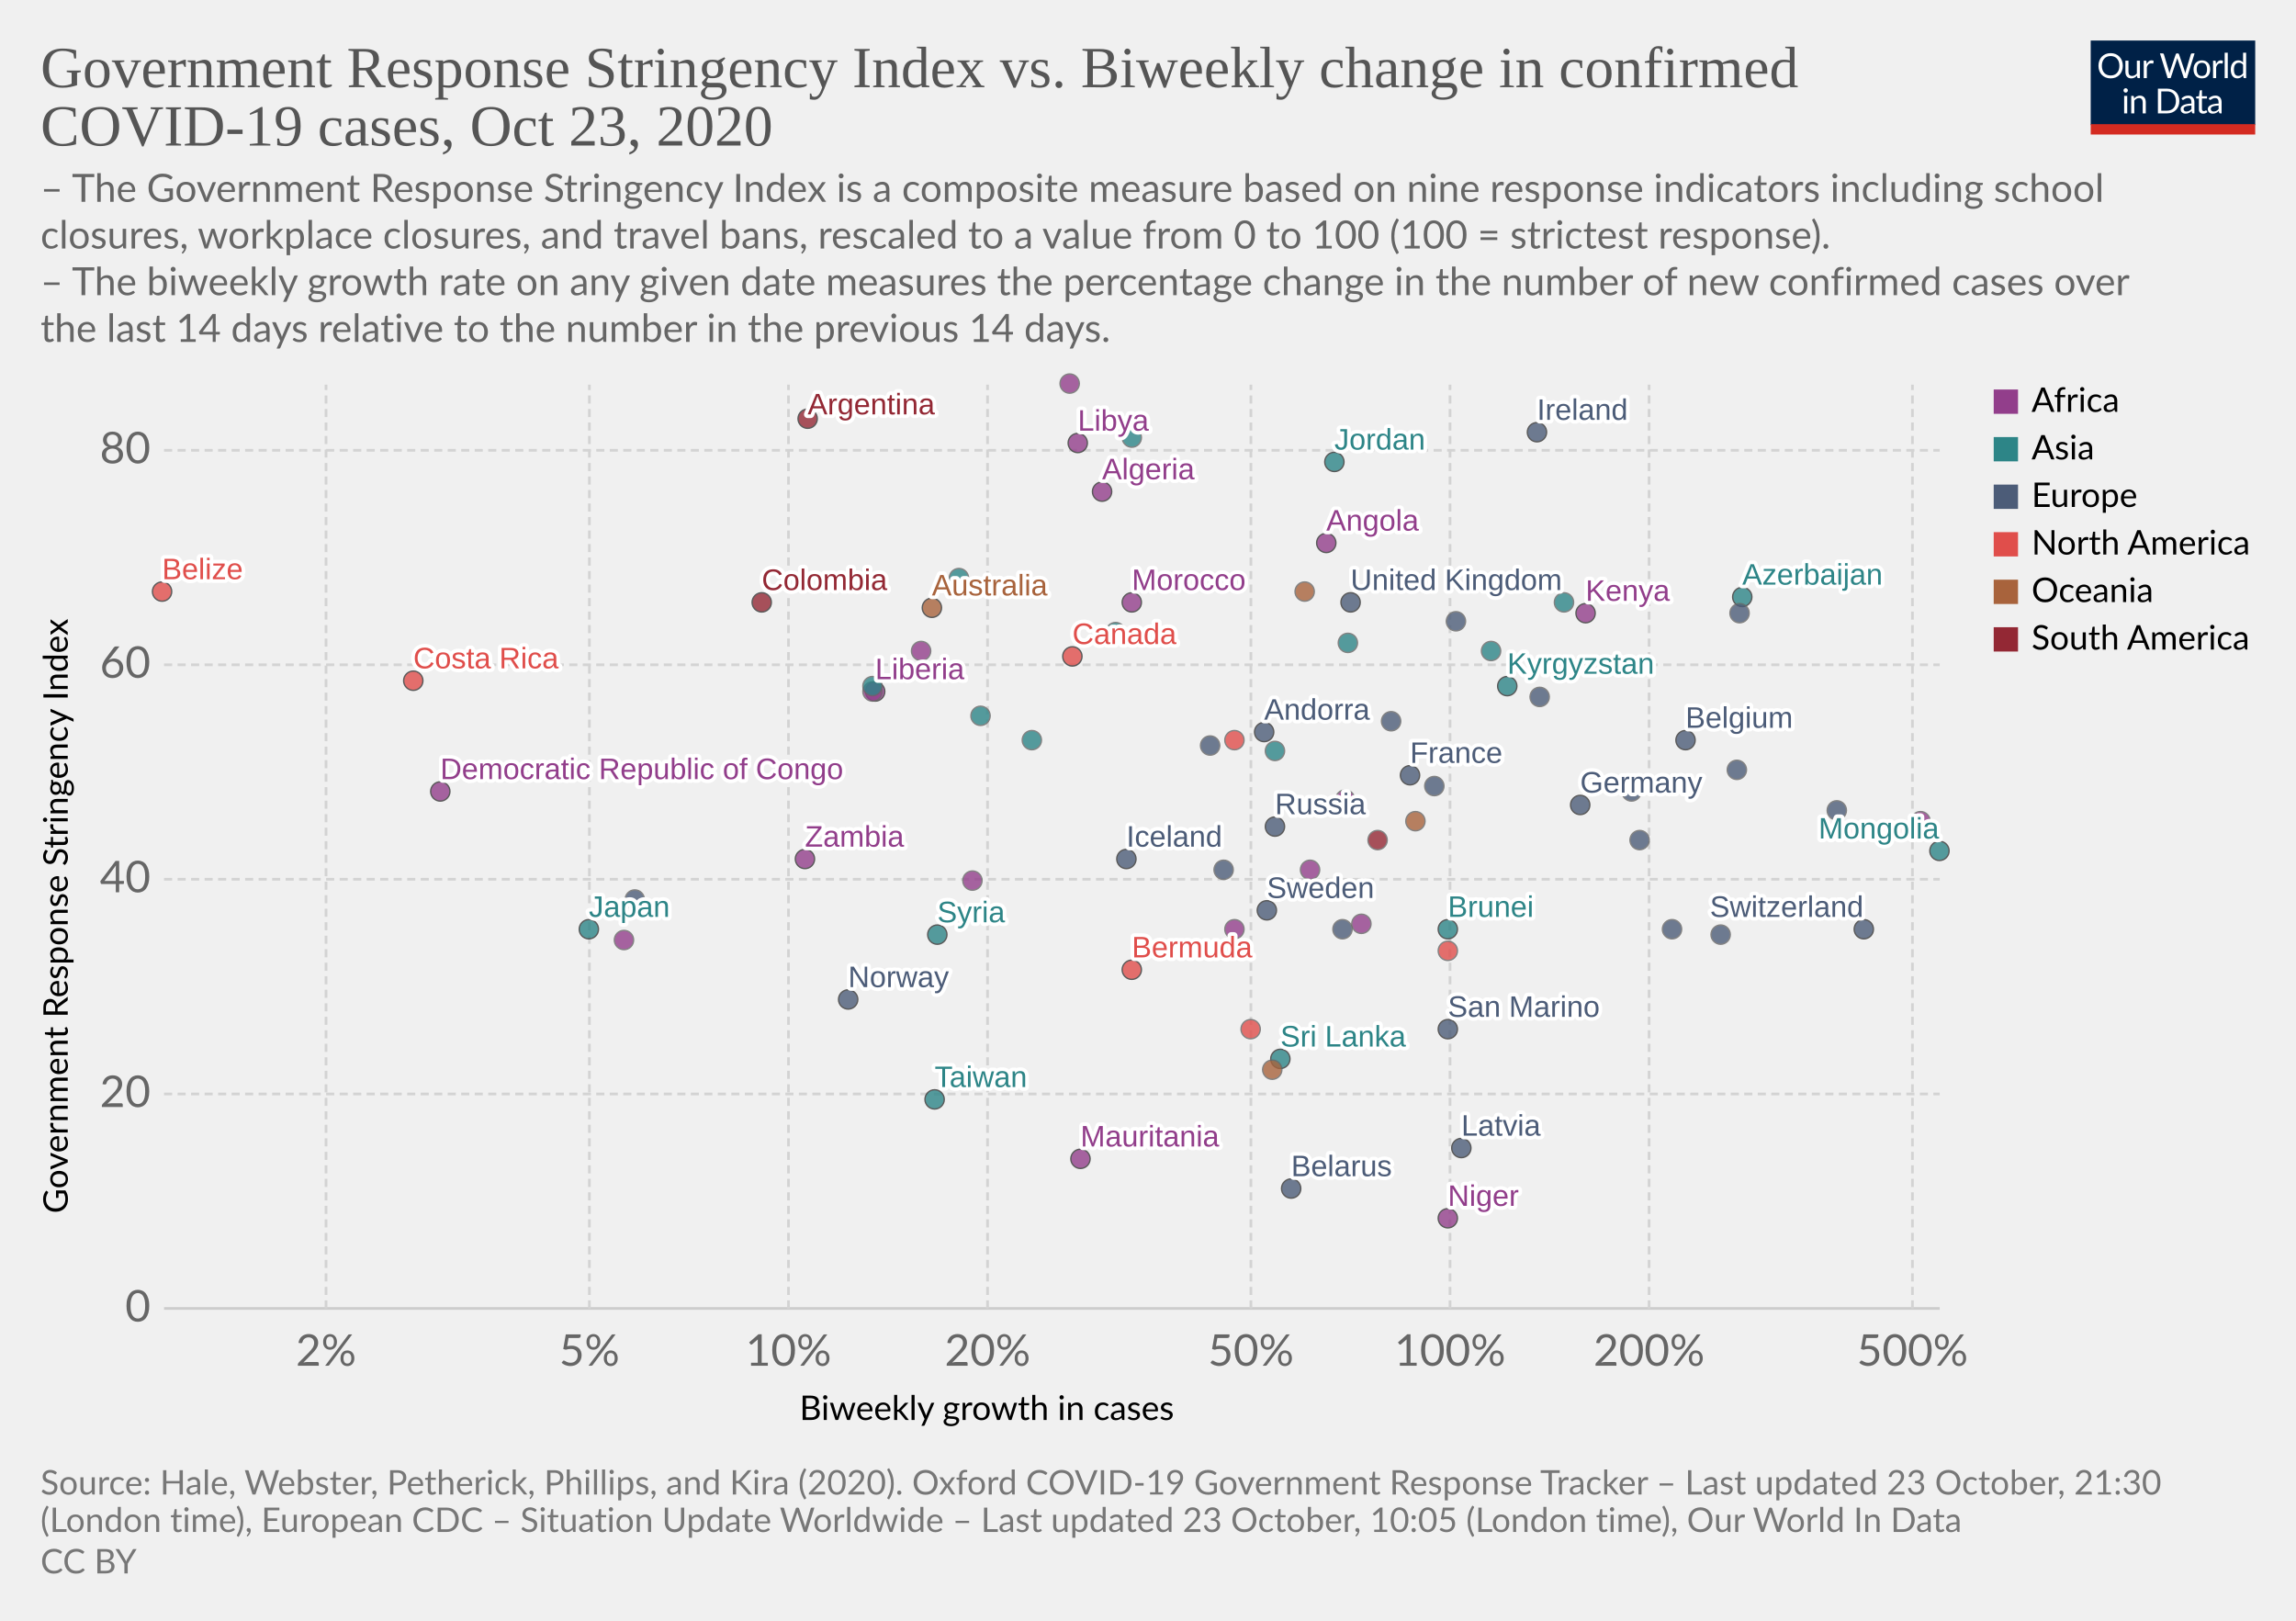
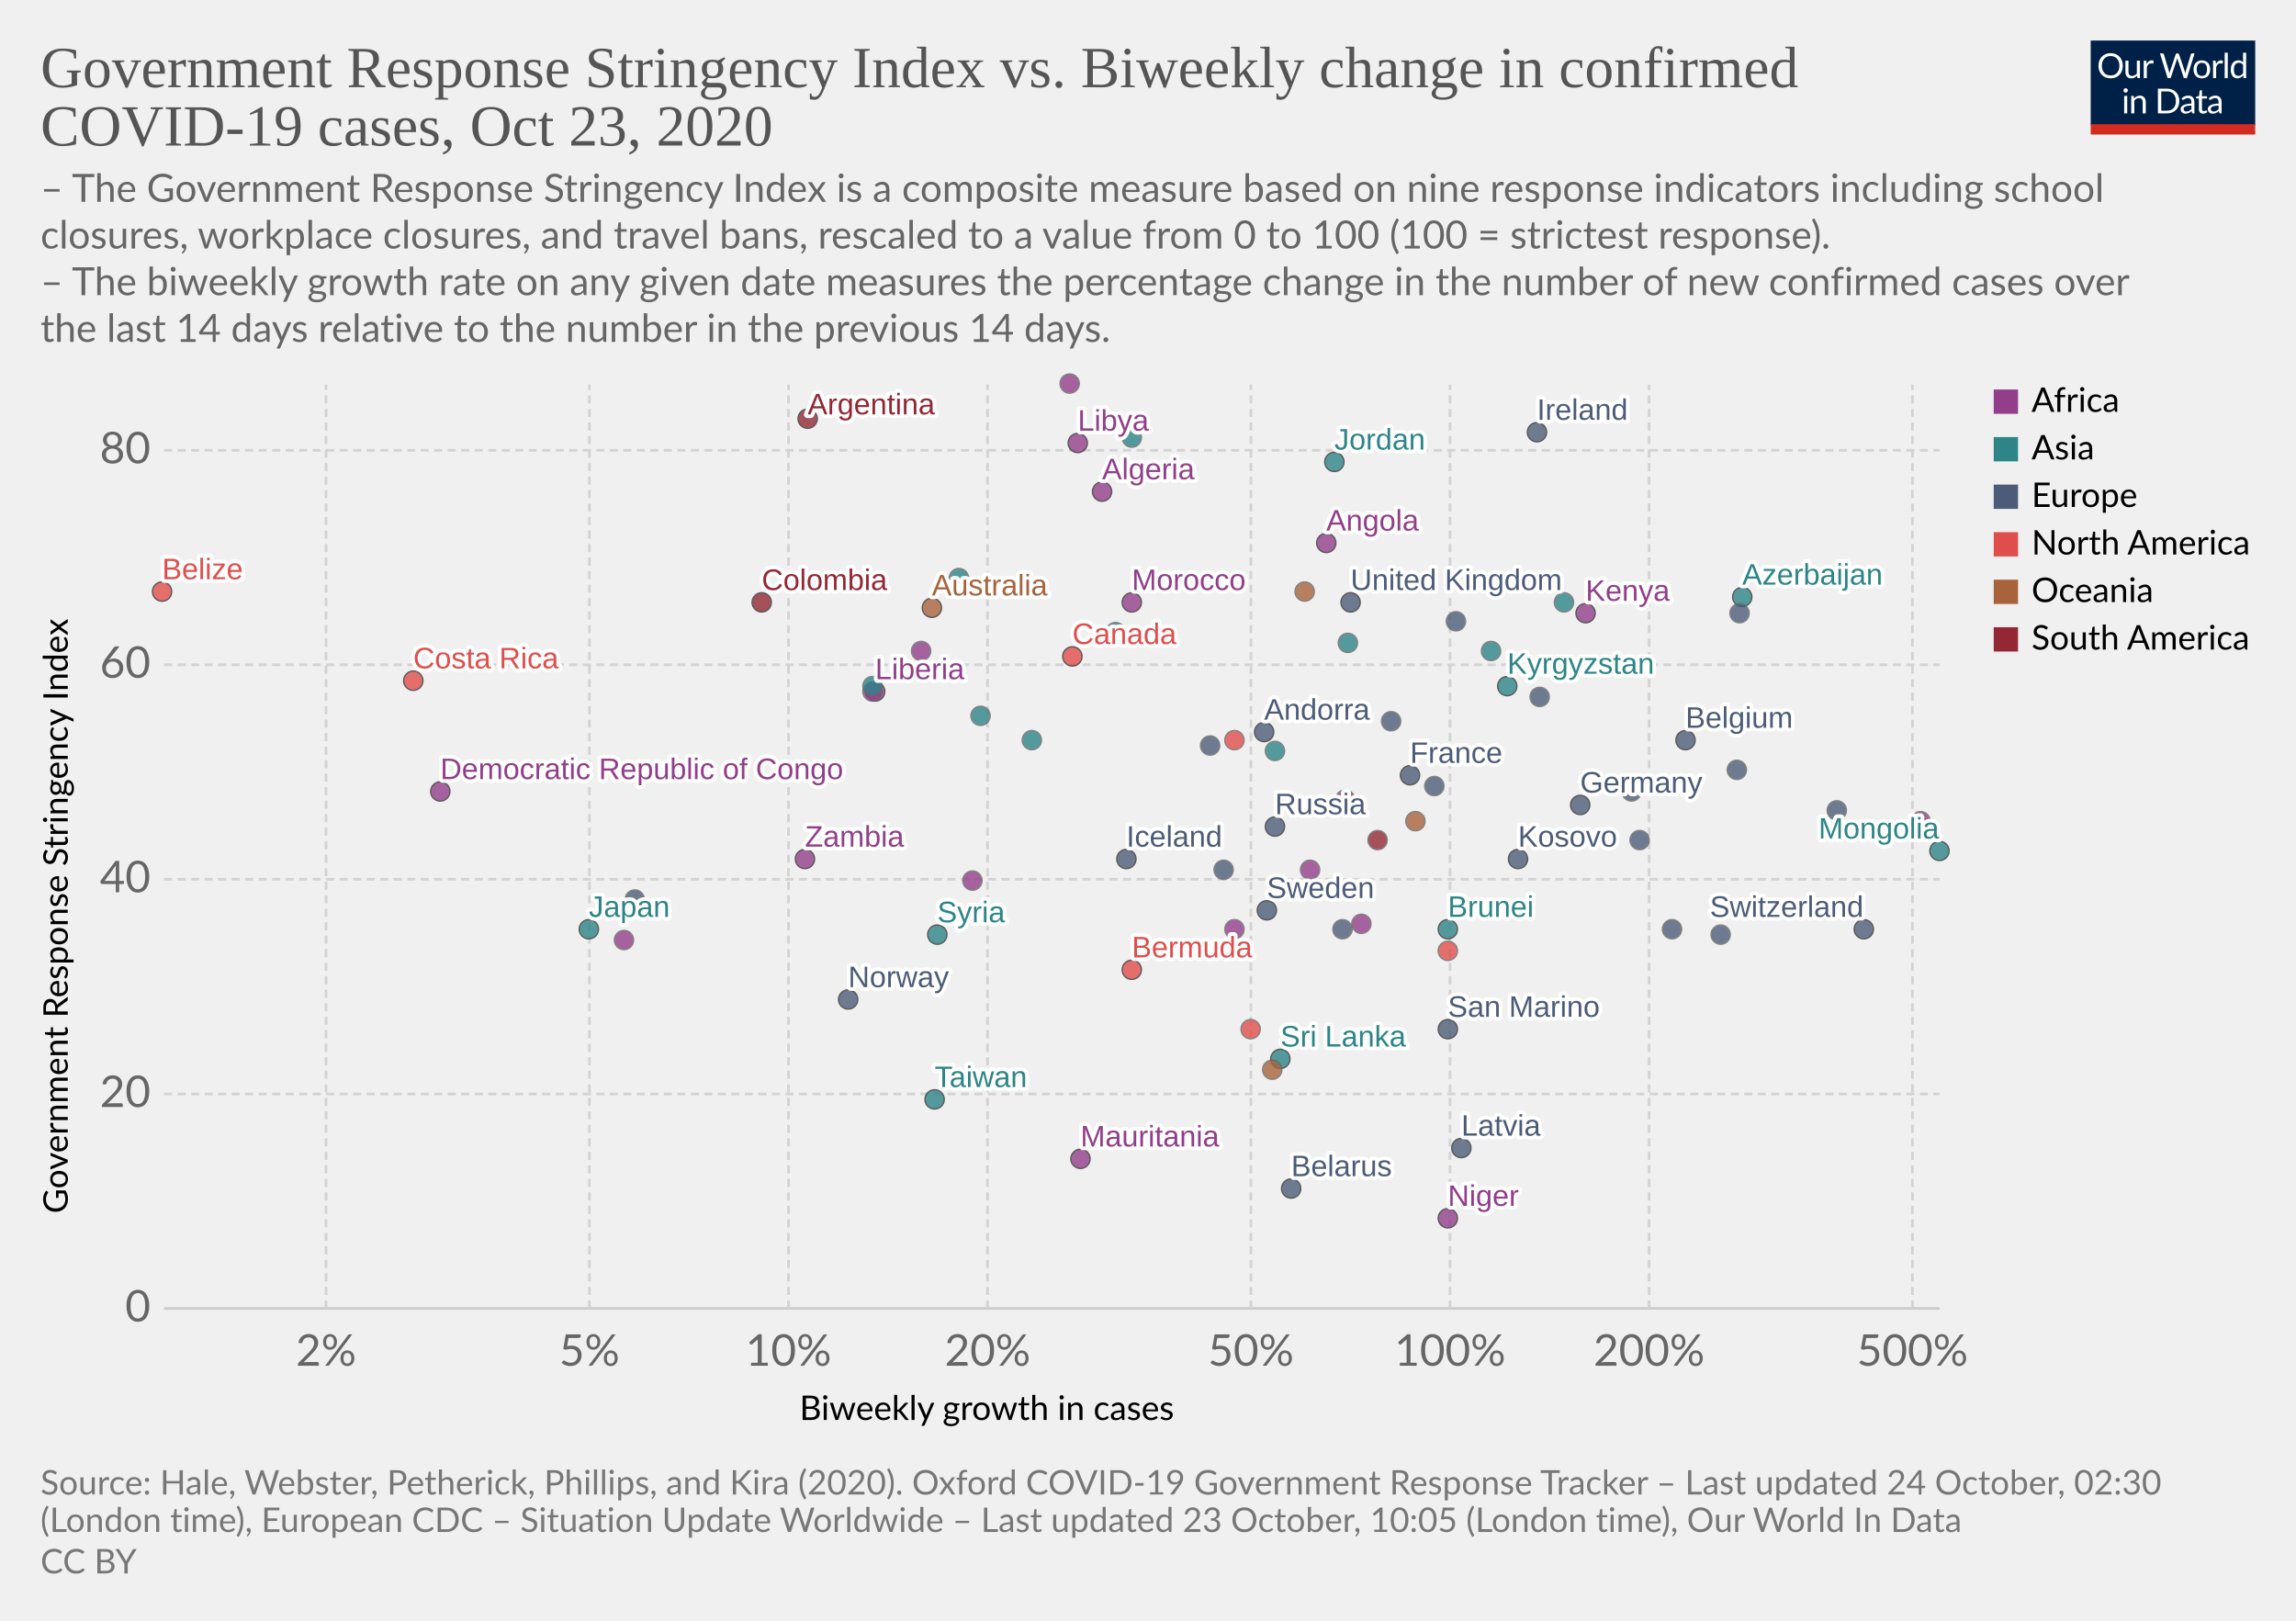
<svg xmlns="http://www.w3.org/2000/svg" version="1.1" style="background-color:#fff;-webkit-font-smoothing:antialiased" width="850" height="600" viewBox="0 0 850 600" font-family="Lato,'Helvetica Neue',Helvetica,Arial,sans-serif" font-size="18" text-rendering="optimizeLegibility">
  <g class="HeaderView">
    <g transform="matrix(.29 0 0 .29 774 15)">
      <svg width="210" height="120" viewBox="0 0 210 120" fill="none">
        <g clip-path="url(#clip0)">
          <path d="M0 0h210v107.89H0V0z" fill="#002147" />
          <path d="M40.98 32.25c0 2.36-.38 4.53-1.12 6.51a14.26 14.26 0 01-8.1 8.4c-1.9.78-4.02 1.17-6.34 1.17a16.6 16.6 0 01-6.33-1.17 14.31 14.31 0 01-8.08-8.4 18.29 18.29 0 01-1.12-6.51c0-2.36.38-4.53 1.12-6.5a14.32 14.32 0 018.07-8.44c1.92-.8 4.03-1.19 6.34-1.19 2.32 0 4.43.4 6.34 1.19 1.92.8 3.56 1.9 4.93 3.34a14.87 14.87 0 013.17 5.1 18.1 18.1 0 011.12 6.5zm-4.38 0c0-1.94-.26-3.68-.8-5.22a10.91 10.91 0 00-2.24-3.89 9.68 9.68 0 00-3.52-2.46 11.95 11.95 0 00-4.62-.86c-1.68 0-3.21.28-4.6.86a9.88 9.88 0 00-3.54 2.46 10.91 10.91 0 00-2.24 3.9c-.53 1.53-.8 3.27-.8 5.2 0 1.94.27 3.68.8 5.22a11.17 11.17 0 002.24 3.9 10.01 10.01 0 003.55 2.44c1.38.56 2.9.83 4.6.83 1.7 0 3.24-.27 4.61-.83a9.8 9.8 0 003.52-2.44 11.17 11.17 0 002.25-3.9c.53-1.54.8-3.28.8-5.21zm26.22-6.54V48H60.5c-.56 0-.9-.27-1.05-.81l-.31-2.4a12.45 12.45 0 01-3.26 2.6c-1.2.64-2.58.96-4.13.96-1.22 0-2.3-.2-3.24-.6a6.52 6.52 0 01-2.33-1.7 7.37 7.37 0 01-1.43-2.67c-.3-1.04-.46-2.2-.46-3.45V25.7h3.91v14.22c0 1.68.38 2.99 1.15 3.91.77.93 1.96 1.39 3.54 1.39 1.16 0 2.24-.27 3.23-.82a10.42 10.42 0 002.8-2.28V25.7h3.91zm8.61 4.47a9.94 9.94 0 012.6-3.56 5.64 5.64 0 013.76-1.3c.47 0 .92.05 1.34.15.44.1.83.27 1.17.49l-.3 2.92c-.09.37-.3.55-.66.55-.2 0-.5-.04-.9-.13a6.21 6.21 0 00-3.24.18c-.54.2-1.03.5-1.47.92-.42.4-.81.9-1.17 1.5-.33.58-.64 1.26-.92 2.02V48H67.7V25.71h2.25c.42 0 .72.08.88.25.16.16.27.44.33.83l.26 3.39zm61.16-13.7L122.75 48h-3.82l-7.99-24.05a21.95 21.95 0 01-.42-1.58 38.36 38.36 0 01-.44 1.58L102.05 48h-3.83L88.4 16.47h3.54c.38 0 .7.1.95.29.26.2.43.43.5.73l6.52 21.9c.1.4.2.83.28 1.28.1.46.2.94.29 1.46l.3-1.46c.12-.47.25-.9.38-1.27l7.41-21.91c.1-.25.26-.48.51-.69.27-.22.58-.33.95-.33h1.23c.38 0 .69.1.92.29.24.2.41.43.53.73l7.4 21.9a28.4 28.4 0 01.68 2.62 29.52 29.52 0 01.52-2.61l6.54-21.91c.07-.27.23-.5.48-.7.27-.21.58-.32.95-.32h3.32zm9.35 8.88c1.63 0 3.1.27 4.4.82a9.43 9.43 0 015.46 5.94c.5 1.4.74 2.98.74 4.73 0 1.76-.25 3.34-.74 4.75a9.43 9.43 0 01-5.46 5.92c-1.3.52-2.77.79-4.4.79-1.64 0-3.12-.27-4.44-.8a9.42 9.42 0 01-3.35-2.3c-.92-1-1.63-2.2-2.13-3.61-.49-1.41-.73-3-.73-4.75s.24-3.33.73-4.73c.5-1.43 1.2-2.64 2.13-3.63a9.4 9.4 0 013.35-2.31c1.32-.55 2.8-.82 4.44-.82zm0 19.89c2.2 0 3.84-.73 4.93-2.2 1.08-1.48 1.63-3.54 1.63-6.18 0-2.66-.55-4.72-1.63-6.2-1.09-1.49-2.73-2.23-4.93-2.23-1.12 0-2.09.2-2.93.57a5.7 5.7 0 00-2.06 1.65 7.5 7.5 0 00-1.24 2.67c-.26 1.04-.4 2.22-.4 3.54 0 2.64.55 4.7 1.64 6.18 1.1 1.47 2.76 2.2 4.99 2.2zm17.97-15.07a9.94 9.94 0 012.6-3.56 5.64 5.64 0 013.76-1.3c.47 0 .91.05 1.34.15.44.1.83.27 1.16.49l-.28 2.92c-.09.37-.31.55-.66.55-.2 0-.5-.04-.9-.13a6.2 6.2 0 00-3.24.18c-.54.2-1.03.5-1.47.92-.43.4-.82.9-1.17 1.5a13.1 13.1 0 00-.92 2.02V48h-3.94V25.71h2.24c.43 0 .72.08.88.25.17.16.28.44.33.83l.27 3.39zm15.04-14.59V48h-3.92V15.6h3.92zm19.55 15.43a6.22 6.22 0 00-2.38-2.05 6.7 6.7 0 00-2.86-.6c-2.07 0-3.66.75-4.77 2.23-1.12 1.48-1.68 3.6-1.68 6.33 0 1.46.13 2.7.38 3.74a7.29 7.29 0 001.1 2.56 4.35 4.35 0 001.78 1.45c.7.3 1.5.46 2.4.46 1.29 0 2.41-.3 3.36-.88a9.6 9.6 0 002.67-2.49V31.02zm3.91-15.43V48h-2.33c-.56 0-.9-.27-1.06-.81l-.35-2.71a12.13 12.13 0 01-3.25 2.77 8.28 8.28 0 01-4.23 1.06 7.31 7.31 0 01-6.14-2.9c-.73-.96-1.3-2.15-1.69-3.57a18.35 18.35 0 01.07-9.48 11.29 11.29 0 011.89-3.7 8.7 8.7 0 017.06-3.34 7.96 7.96 0 016.12 2.62V15.59h3.91zM46.61 70.71V93H42.7V70.71h3.91zm.84-7c0 .39-.08.75-.24 1.09a2.81 2.81 0 01-1.52 1.47 2.67 2.67 0 01-2.16 0 2.9 2.9 0 01-1.45-1.47 2.67 2.67 0 010-2.16c.15-.35.35-.65.6-.9.25-.27.53-.47.85-.62a2.67 2.67 0 012.16 0c.35.15.65.35.9.62.27.25.47.55.62.9.16.34.24.7.24 1.08zm7.97 10.24c.49-.54 1-1.04 1.54-1.48a9.85 9.85 0 013.66-1.84 8.96 8.96 0 015.43.35c.94.4 1.72.97 2.33 1.71a7.36 7.36 0 011.43 2.67c.32 1.04.49 2.19.49 3.45V93h-3.94V78.81c0-1.69-.4-3-1.17-3.92-.76-.93-1.93-1.4-3.5-1.4a6.6 6.6 0 00-3.25.83c-1 .56-1.92 1.31-2.77 2.27V93h-3.94V70.71h2.35c.56 0 .9.28 1.04.82l.3 2.42zm57.7 3.3c0 2.36-.37 4.5-1.11 6.44a14.3 14.3 0 01-3.17 4.98 14.1 14.1 0 01-4.93 3.2c-1.9.76-4.02 1.13-6.33 1.13H85.8V61.47h11.77c2.31 0 4.42.39 6.33 1.15a13.8 13.8 0 018.1 8.18 17.75 17.75 0 011.12 6.45zm-4.37 0c0-1.94-.26-3.67-.8-5.2a10.94 10.94 0 00-2.23-3.87 9.57 9.57 0 00-3.53-2.42 12.23 12.23 0 00-4.61-.83h-7.5v24.62h7.5c1.7 0 3.24-.28 4.61-.84a9.7 9.7 0 003.53-2.4 10.94 10.94 0 002.24-3.87c.53-1.53.8-3.26.8-5.2zm19.8 5.72c-1.8.06-3.34.2-4.62.44-1.26.22-2.3.51-3.1.88-.8.36-1.37.8-1.74 1.3-.35.5-.53 1.05-.53 1.67 0 .58.1 1.1.3 1.52a3 3 0 00.76 1.05c.34.27.73.46 1.17.6.45.11.94.17 1.45.17a7.28 7.28 0 003.5-.81 11.95 11.95 0 002.82-2.2v-4.62zm-12.65-9.11a12.73 12.73 0 013.98-2.66c1.43-.59 3-.88 4.73-.88 1.25 0 2.36.2 3.33.61a6.81 6.81 0 013.94 4.38c.33 1.04.5 2.19.5 3.43V93h-1.74a1.8 1.8 0 01-.88-.18c-.2-.13-.36-.38-.48-.74l-.44-2.12c-.59.55-1.16 1.03-1.72 1.46a9.48 9.48 0 01-3.74 1.7c-.69.15-1.46.23-2.3.23-.87 0-1.69-.12-2.45-.35a5.34 5.34 0 01-3.34-2.93 6.64 6.64 0 01-.49-2.64c0-.88.25-1.72.73-2.53a6.33 6.33 0 012.35-2.17c1.09-.63 2.5-1.15 4.25-1.54 1.75-.41 3.89-.65 6.42-.7v-1.75c0-1.73-.37-3.03-1.12-3.91-.75-.9-1.84-1.34-3.28-1.34-.97 0-1.78.12-2.44.37-.64.23-1.2.5-1.7.81l-1.23.82c-.33.23-.67.35-1 .35-.27 0-.5-.07-.69-.2a2.1 2.1 0 01-.48-.53l-.7-1.25zm27.67 19.5c-1.76 0-3.12-.5-4.07-1.48-.94-.98-1.41-2.4-1.41-4.25V74h-2.68a.9.9 0 01-.6-.2c-.16-.14-.24-.36-.24-.66v-1.56l3.65-.46.9-6.89a.9.9 0 01.29-.52.88.88 0 01.62-.22H142v7.67h6.44V74H142v13.38c0 .94.22 1.63.68 2.09.45.45 1.04.68 1.76.68a3.21 3.21 0 001.85-.53l.55-.35c.16-.12.3-.18.41-.18.2 0 .4.13.55.38l1.15 1.87a7.45 7.45 0 01-2.44 1.5c-.96.35-1.94.52-2.95.52zm19.68-10.4c-1.8.07-3.34.21-4.62.45-1.26.22-2.3.51-3.1.88-.8.36-1.37.8-1.74 1.3-.35.5-.53 1.05-.53 1.67 0 .58.1 1.1.3 1.52.18.42.44.77.76 1.05.34.27.73.46 1.17.6.45.11.94.17 1.45.17a7.3 7.3 0 003.5-.81 12.04 12.04 0 002.82-2.2v-4.62zm-12.65-9.1a12.72 12.72 0 013.99-2.66c1.42-.59 3-.88 4.72-.88 1.25 0 2.36.2 3.33.61a6.81 6.81 0 013.94 4.38c.33 1.04.5 2.19.5 3.43V93h-1.74a1.8 1.8 0 01-.88-.18c-.2-.13-.36-.38-.48-.74l-.44-2.12c-.59.55-1.16 1.03-1.72 1.46a9.48 9.48 0 01-3.74 1.7c-.69.15-1.46.23-2.3.23-.87 0-1.69-.12-2.45-.35a5.33 5.33 0 01-3.34-2.93 6.62 6.62 0 01-.49-2.64c0-.88.25-1.72.73-2.53a6.33 6.33 0 012.35-2.17c1.09-.63 2.5-1.15 4.25-1.54a31.2 31.2 0 016.42-.7v-1.75c0-1.73-.37-3.03-1.12-3.91-.75-.9-1.84-1.34-3.28-1.34-.97 0-1.78.12-2.44.37-.64.23-1.2.5-1.7.81-.46.3-.87.57-1.22.82-.34.23-.68.35-1.02.35-.26 0-.49-.07-.68-.2a1.88 1.88 0 01-.48-.53l-.7-1.25z" fill="#fff" />
          <path fill="#D42B21" d="M0 106.79h210V120H0z" />
        </g>
        <defs>
          <clipPath id="clip0">
            <path fill="#fff" d="M0 0h210v120H0z" />
          </clipPath>
        </defs>
      </svg>
    </g>
    <a href="https://ourworldindata.org/grapher/government-response-stringency-index-vs-biweekly-change-in-confirmed-covid-19-cases?time=latest" target="_blank" rel="noopener" font-family="&quot;Playfair Display&quot;,Georgia,&quot;Times New Roman&quot;,serif">
      <text font-size="21.6" x="15" y="32.3" fill="#555">
        <tspan x="15" y="32.28">Government Response Stringency Index vs. Biweekly change in confirmed</tspan>
        <tspan x="15" y="53.88">COVID-19 cases, Oct 23, 2020</tspan>
      </text>
    </a>
    <text font-size="14.4" x="15" y="74.7" fill="#666">
      <tspan x="15" y="74.72">– The Government Response Stringency Index is a composite measure based on nine response indicators including school</tspan>
      <tspan x="15" y="92">closures, workplace closures, and travel bans, rescaled to a value from 0 to 100 (100 = strictest response).</tspan>
      <tspan x="15" y="109.28"> – The biweekly growth rate on any given date measures the percentage change in the number of new confirmed cases over</tspan>
      <tspan x="15" y="126.56">the last 14 days relative to the number in the previous 14 days.</tspan>
    </text>
  </g>
  <g class="ScatterPlot">
    <g class="DualAxisView">
      <g class="HorizontalAxis">
        <text font-size="12.6" x="296" y="525.7">
          <tspan x="295.99" y="525.68">Biweekly growth in cases</tspan>
        </text>
        <text x="120.7" y="505.6" fill="#666" text-anchor="middle" font-size="16.2">2%</text>
        <text x="218.2" y="505.6" fill="#666" text-anchor="middle" font-size="16.2">5%</text>
        <text x="291.9" y="505.6" fill="#666" text-anchor="middle" font-size="16.2">10%</text>
        <text x="365.6" y="505.6" fill="#666" text-anchor="middle" font-size="16.2">20%</text>
        <text x="463.1" y="505.6" fill="#666" text-anchor="middle" font-size="16.2">50%</text>
        <text x="536.8" y="505.6" fill="#666" text-anchor="middle" font-size="16.2">100%</text>
        <text x="610.5" y="505.6" fill="#666" text-anchor="middle" font-size="16.2">200%</text>
        <text x="708" y="505.6" fill="#666" text-anchor="middle" font-size="16.2">500%</text>
      </g>
      <g class="VerticalAxis">
        <text font-size="12.6" x="-449.2" y="25.1" transform="rotate(-90)">
          <tspan x="-449.2" y="25.08">Government Response Stringency Index</tspan>
        </text>
        <text x="55.74" y="484.4" fill="#666" dominant-baseline="middle" text-anchor="end" font-size="16.2">0</text>
        <text x="55.74" y="405" fill="#666" dominant-baseline="middle" text-anchor="end" font-size="16.2">20</text>
        <text x="55.74" y="325.5" fill="#666" dominant-baseline="middle" text-anchor="end" font-size="16.2">40</text>
        <text x="55.74" y="246.1" fill="#666" dominant-baseline="middle" text-anchor="end" font-size="16.2">60</text>
        <text x="55.74" y="166.7" fill="#666" dominant-baseline="middle" text-anchor="end" font-size="16.2">80</text>
      </g>
      <g class="AxisGridLines horizontalLines">
        <path stroke="#ccc" d="M60.74 484.4h657.35" />
        <path stroke="#d3d3d3" stroke-dasharray="3,2" d="M60.74 405h657.35M60.74 325.5h657.35M60.74 246.1h657.35M60.74 166.7h657.35" />
      </g>
      <g class="AxisGridLines verticalLines" stroke="#d3d3d3" stroke-dasharray="3,2">
        <path d="M120.7 484.4v-342M218.2 484.4v-342M291.9 484.4v-342M365.6 484.4v-342M463.1 484.4v-342M536.8 484.4v-342M610.5 484.4v-342M708 484.4v-342" />
      </g>
    </g>
    <g class="PointsWithLabels clickable" clip-path="url(#a)" font-family="Arial, sans-serif">
      <path fill="rgba(255,255,255,0)" d="M60.74 142.4h657.35v342H60.74z" />
      <defs>
        <clipPath id="a">
          <path d="M50.74 132.4h677.35v362H50.74z" />
        </clipPath>
      </defs>
      <g class="key-United-Kingdom_0">
        <circle cx="500" cy="223" r="3.57" fill="#4C5C78" opacity=".8" stroke="#333" stroke-width=".5" />
      </g>
      <g class="key-Ireland_0">
        <circle cx="569" cy="160" r="3.57" fill="#4C5C78" opacity=".8" stroke="#333" stroke-width=".5" />
      </g>
      <g class="key-France_0">
        <circle cx="522" cy="287" r="3.57" fill="#4C5C78" opacity=".8" stroke="#333" stroke-width=".5" />
      </g>
      <g class="key-Belgium_0">
        <circle cx="624" cy="274" r="3.57" fill="#4C5C78" opacity=".8" stroke="#333" stroke-width=".5" />
      </g>
      <g class="key-Netherlands_0">
        <circle cx="539" cy="230" r="3.57" fill="#4C5C78" opacity=".8" stroke="#666" stroke-width=".5" />
      </g>
      <g class="key-Germany_0">
        <circle cx="585" cy="298" r="3.57" fill="#4C5C78" opacity=".8" stroke="#333" stroke-width=".5" />
      </g>
      <g class="key-Switzerland_0">
        <circle cx="690" cy="344" r="3.57" fill="#4C5C78" opacity=".8" stroke="#333" stroke-width=".5" />
      </g>
      <g class="key-Italy_0">
        <circle cx="643" cy="285" r="3.57" fill="#4C5C78" opacity=".8" stroke="#666" stroke-width=".5" />
      </g>
      <g class="key-Sweden_0">
        <circle cx="469" cy="337" r="3.57" fill="#4C5C78" opacity=".8" stroke="#333" stroke-width=".5" />
      </g>
      <g class="key-Poland_0">
        <circle cx="637" cy="346" r="3.57" fill="#4C5C78" opacity=".8" stroke="#666" stroke-width=".5" />
      </g>
      <g class="key-Russia_0">
        <circle cx="472" cy="306" r="3.57" fill="#4C5C78" opacity=".8" stroke="#333" stroke-width=".5" />
      </g>
      <g class="key-Japan_0">
        <circle cx="218" cy="344" r="3.57" fill="#2D8587" opacity=".8" stroke="#333" stroke-width=".5" />
      </g>
      <g class="key-Albania_0">
        <circle cx="497" cy="344" r="3.57" fill="#4C5C78" opacity=".8" stroke="#666" stroke-width=".5" />
      </g>
      <g class="key-Algeria_0">
        <circle cx="408" cy="182" r="3.57" fill="#923E8B" opacity=".8" stroke="#333" stroke-width=".5" />
      </g>
      <g class="key-Andorra_0">
        <circle cx="468" cy="271" r="3.57" fill="#4C5C78" opacity=".8" stroke="#333" stroke-width=".5" />
      </g>
      <g class="key-Angola_0">
        <circle cx="491" cy="201" r="3.57" fill="#923E8B" opacity=".8" stroke="#333" stroke-width=".5" />
      </g>
      <g class="key-Argentina_0">
        <circle cx="299" cy="155" r="3.57" fill="#932834" opacity=".8" stroke="#333" stroke-width=".5" />
      </g>
      <g class="key-Australia_0">
        <circle cx="345" cy="225" r="3.57" fill="#A8633C" opacity=".8" stroke="#333" stroke-width=".5" />
      </g>
      <g class="key-Azerbaijan_0">
        <circle cx="645" cy="221" r="3.57" fill="#2D8587" opacity=".8" stroke="#333" stroke-width=".5" />
      </g>
      <g class="key-Lithuania_0">
        <circle cx="531" cy="291" r="3.57" fill="#4C5C78" opacity=".8" stroke="#666" stroke-width=".5" />
      </g>
      <g class="key-Libya_0">
        <circle cx="399" cy="164" r="3.57" fill="#923E8B" opacity=".8" stroke="#333" stroke-width=".5" />
      </g>
      <g class="key-Liberia_0">
        <circle cx="324" cy="256" r="3.57" fill="#923E8B" opacity=".8" stroke="#333" stroke-width=".5" />
      </g>
      <g class="key-Latvia_0">
        <circle cx="541" cy="425" r="3.57" fill="#4C5C78" opacity=".8" stroke="#333" stroke-width=".5" />
      </g>
      <g class="key-Kyrgyzstan_0">
        <circle cx="558" cy="254" r="3.57" fill="#2D8587" opacity=".8" stroke="#333" stroke-width=".5" />
      </g>
      <g class="key-South-Korea_0">
        <circle cx="363" cy="265" r="3.57" fill="#2D8587" opacity=".8" stroke="#666" stroke-width=".5" />
      </g>
      <g class="key-Kenya_0">
        <circle cx="587" cy="227" r="3.57" fill="#923E8B" opacity=".8" stroke="#333" stroke-width=".5" />
      </g>
      <g class="key-Jordan_0">
        <circle cx="494" cy="171" r="3.57" fill="#2D8587" opacity=".8" stroke="#333" stroke-width=".5" />
      </g>
      <g class="key-Hungary_0">
        <circle cx="453" cy="322" r="3.57" fill="#4C5C78" opacity=".8" stroke="#666" stroke-width=".5" />
      </g>
      <g class="key-Sri-Lanka_0">
        <circle cx="474" cy="392" r="3.57" fill="#2D8587" opacity=".8" stroke="#333" stroke-width=".5" />
      </g>
      <g class="key-Myanmar_0">
        <circle cx="419" cy="162" r="3.57" fill="#2D8587" opacity=".8" stroke="#666" stroke-width=".5" />
      </g>
      <g class="key-Barbados_0">
        <circle cx="463" cy="381" r="3.57" fill="#E04E4B" opacity=".8" stroke="#666" stroke-width=".5" />
      </g>
      <g class="key-Belarus_0">
        <circle cx="478" cy="440" r="3.57" fill="#4C5C78" opacity=".8" stroke="#333" stroke-width=".5" />
      </g>
      <g class="key-Belize_0">
        <circle cx="60" cy="219" r="3.57" fill="#E04E4B" opacity=".8" stroke="#333" stroke-width=".5" />
      </g>
      <g class="key-Benin_0">
        <circle cx="498" cy="296" r="3.57" fill="#923E8B" opacity=".8" stroke="#666" stroke-width=".5" />
      </g>
      <g class="key-Brunei_0">
        <circle cx="536" cy="344" r="3.57" fill="#2D8587" opacity=".8" stroke="#333" stroke-width=".5" />
      </g>
      <g class="key-Bulgaria_0">
        <circle cx="619" cy="344" r="3.57" fill="#4C5C78" opacity=".8" stroke="#666" stroke-width=".5" />
      </g>
      <g class="key-Canada_0">
        <circle cx="397" cy="243" r="3.57" fill="#E04E4B" opacity=".8" stroke="#333" stroke-width=".5" />
      </g>
      <g class="key-Cape-Verde_0">
        <circle cx="323" cy="256" r="3.57" fill="#923E8B" opacity=".8" stroke="#666" stroke-width=".5" />
      </g>
      <g class="key-Zambia_0">
        <circle cx="298" cy="318" r="3.57" fill="#923E8B" opacity=".8" stroke="#333" stroke-width=".5" />
      </g>
      <g class="key-Uruguay_0">
        <circle cx="510" cy="311" r="3.57" fill="#932834" opacity=".8" stroke="#666" stroke-width=".5" />
      </g>
      <g class="key-Egypt_0">
        <circle cx="341" cy="241" r="3.57" fill="#923E8B" opacity=".8" stroke="#666" stroke-width=".5" />
      </g>
      <g class="key-Romania_0">
        <circle cx="515" cy="267" r="3.57" fill="#4C5C78" opacity=".8" stroke="#666" stroke-width=".5" />
      </g>
      <g class="key-Portugal_0">
        <circle cx="570" cy="258" r="3.57" fill="#4C5C78" opacity=".8" stroke="#666" stroke-width=".5" />
      </g>
      <g class="key-Papua-New-Guinea_0">
        <circle cx="524" cy="304" r="3.57" fill="#A8633C" opacity=".8" stroke="#666" stroke-width=".5" />
      </g>
      <g class="key-Norway_0">
        <circle cx="314" cy="370" r="3.57" fill="#4C5C78" opacity=".8" stroke="#333" stroke-width=".5" />
      </g>
      <g class="key-Niger_0">
        <circle cx="536" cy="451" r="3.57" fill="#923E8B" opacity=".8" stroke="#333" stroke-width=".5" />
      </g>
      <g class="key-New-Zealand_0">
        <circle cx="471" cy="396" r="3.57" fill="#A8633C" opacity=".8" stroke="#666" stroke-width=".5" />
      </g>
      <g class="key-Nepal_0">
        <circle cx="499" cy="238" r="3.57" fill="#2D8587" opacity=".8" stroke="#666" stroke-width=".5" />
      </g>
      <g class="key-Morocco_0">
        <circle cx="419" cy="223" r="3.57" fill="#923E8B" opacity=".8" stroke="#333" stroke-width=".5" />
      </g>
      <g class="key-Mongolia_0">
        <circle cx="718" cy="315" r="3.57" fill="#2D8587" opacity=".8" stroke="#333" stroke-width=".5" />
      </g>
      <g class="key-Mauritania_0">
        <circle cx="400" cy="429" r="3.57" fill="#923E8B" opacity=".8" stroke="#333" stroke-width=".5" />
      </g>
      <g class="key-Mali_0">
        <circle cx="231" cy="348" r="3.57" fill="#923E8B" opacity=".8" stroke="#666" stroke-width=".5" />
      </g>
      <g class="key-Malaysia_0">
        <circle cx="579" cy="223" r="3.57" fill="#2D8587" opacity=".8" stroke="#666" stroke-width=".5" />
      </g>
      <g class="key-Colombia_0">
        <circle cx="282" cy="223" r="3.57" fill="#932834" opacity=".8" stroke="#333" stroke-width=".5" />
      </g>
      <g class="key-China_0">
        <circle cx="323" cy="254" r="3.57" fill="#2D8587" opacity=".8" stroke="#666" stroke-width=".5" />
      </g>
      <g class="key-Bermuda_0">
        <circle cx="419" cy="359" r="3.57" fill="#E04E4B" opacity=".8" stroke="#333" stroke-width=".5" />
      </g>
      <g class="key-Taiwan_0">
        <circle cx="346" cy="407" r="3.57" fill="#2D8587" opacity=".8" stroke="#333" stroke-width=".5" />
      </g>
      <g class="key-Greenland_0">
        <circle cx="536" cy="352" r="3.57" fill="#E04E4B" opacity=".8" stroke="#666" stroke-width=".5" />
      </g>
      <g class="key-Iceland_0">
        <circle cx="417" cy="318" r="3.57" fill="#4C5C78" opacity=".8" stroke="#333" stroke-width=".5" />
      </g>
      <g class="key-Kuwait_0">
        <circle cx="413" cy="234" r="3.57" fill="#2D8587" opacity=".8" stroke="#666" stroke-width=".5" />
      </g>
      <g class="key-Luxembourg_0">
        <circle cx="607" cy="311" r="3.57" fill="#4C5C78" opacity=".8" stroke="#666" stroke-width=".5" />
      </g>
      <g class="key-Turkey_0">
        <circle cx="355" cy="214" r="3.57" fill="#2D8587" opacity=".8" stroke="#666" stroke-width=".5" />
      </g>
      <g class="key-Tunisia_0">
        <circle cx="485" cy="322" r="3.57" fill="#923E8B" opacity=".8" stroke="#666" stroke-width=".5" />
      </g>
      <g class="key-United-Arab-Emirates_0">
        <circle cx="382" cy="274" r="3.57" fill="#2D8587" opacity=".8" stroke="#666" stroke-width=".5" />
      </g>
      <g class="key-Syria_0">
        <circle cx="347" cy="346" r="3.57" fill="#2D8587" opacity=".8" stroke="#333" stroke-width=".5" />
      </g>
      <g class="key-South-Africa_0">
        <circle cx="360" cy="326" r="3.57" fill="#923E8B" opacity=".8" stroke="#666" stroke-width=".5" />
      </g>
      <g class="key-Slovenia_0">
        <circle cx="644" cy="227" r="3.57" fill="#4C5C78" opacity=".8" stroke="#666" stroke-width=".5" />
      </g>
      <g class="key-Vietnam_0">
        <circle cx="472" cy="278" r="3.57" fill="#2D8587" opacity=".8" stroke="#666" stroke-width=".5" />
      </g>
      <g class="key-Guinea_0">
        <circle cx="504" cy="342" r="3.57" fill="#923E8B" opacity=".8" stroke="#666" stroke-width=".5" />
      </g>
      <g class="key-Greece_0">
        <circle cx="448" cy="276" r="3.57" fill="#4C5C78" opacity=".8" stroke="#666" stroke-width=".5" />
      </g>
      <g class="key-Georgia_0">
        <circle cx="552" cy="241" r="3.57" fill="#2D8587" opacity=".8" stroke="#666" stroke-width=".5" />
      </g>
      <g class="key-Djibouti_0">
        <circle cx="711" cy="304" r="3.57" fill="#923E8B" opacity=".8" stroke="#666" stroke-width=".5" />
      </g>
      <g class="key-Eritrea_0">
        <circle cx="396" cy="142" r="3.57" fill="#923E8B" opacity=".8" stroke="#666" stroke-width=".5" />
      </g>
      <g class="key-Denmark_0">
        <circle cx="235" cy="333" r="3.57" fill="#4C5C78" opacity=".8" stroke="#666" stroke-width=".5" />
      </g>
      <g class="key-Czech-Republic_0">
        <circle cx="604" cy="293" r="3.57" fill="#4C5C78" opacity=".8" stroke="#666" stroke-width=".5" />
      </g>
      <g class="key-Cyprus_0">
        <circle cx="680" cy="300" r="3.57" fill="#4C5C78" opacity=".8" stroke="#666" stroke-width=".5" />
      </g>
      <g class="key-Costa-Rica_0">
        <circle cx="153" cy="252" r="3.57" fill="#E04E4B" opacity=".8" stroke="#333" stroke-width=".5" />
      </g>
      <g class="key-Democratic-Republic-of-Congo_0">
        <circle cx="163" cy="293" r="3.57" fill="#923E8B" opacity=".8" stroke="#333" stroke-width=".5" />
      </g>
      <g class="key-San-Marino_0">
        <circle cx="536" cy="381" r="3.57" fill="#4C5C78" opacity=".8" stroke="#333" stroke-width=".5" />
      </g>
      <g class="key-Guam_0">
        <circle cx="483" cy="219" r="3.57" fill="#A8633C" opacity=".8" stroke="#666" stroke-width=".5" />
      </g>
      <g class="key-South-Sudan_0">
        <circle cx="457" cy="344" r="3.57" fill="#923E8B" opacity=".8" stroke="#666" stroke-width=".5" />
      </g>
      <g class="key-El-Salvador_0">
        <circle cx="457" cy="274" r="3.57" fill="#E04E4B" opacity=".8" stroke="#666" stroke-width=".5" />
+       </g>
+       <g class="key-Kosovo_0">
+         <circle cx="562" cy="318" r="3.57" fill="#4C5C78" opacity=".8" stroke="#333" stroke-width=".5" />
      </g>
      <g class="backgroundLabels" fill="#333" font-size="11" font-weight="400">
        <text x="500" y="218.43" fill="#fff" stroke="#fff" stroke-linecap="round" stroke-linejoin="round" stroke-width=".25em">United Kingdom</text>
        <text x="500" y="218.43" fill="#4C5C78">United Kingdom</text>
        <text x="569" y="155.43" fill="#fff" stroke="#fff" stroke-linecap="round" stroke-linejoin="round" stroke-width=".25em">Ireland</text>
        <text x="569" y="155.43" fill="#4C5C78">Ireland</text>
        <text x="522" y="282.43" fill="#fff" stroke="#fff" stroke-linecap="round" stroke-linejoin="round" stroke-width=".25em">France</text>
        <text x="522" y="282.43" fill="#4C5C78">France</text>
        <text x="624" y="269.43" fill="#fff" stroke="#fff" stroke-linecap="round" stroke-linejoin="round" stroke-width=".25em">Belgium</text>
        <text x="624" y="269.43" fill="#4C5C78">Belgium</text>
        <text x="585" y="293.43" fill="#fff" stroke="#fff" stroke-linecap="round" stroke-linejoin="round" stroke-width=".25em">Germany</text>
        <text x="585" y="293.43" fill="#4C5C78">Germany</text>
        <text x="633.02" y="339.43" fill="#fff" stroke="#fff" stroke-linecap="round" stroke-linejoin="round" stroke-width=".25em">Switzerland</text>
        <text x="633.02" y="339.43" fill="#4C5C78">Switzerland</text>
        <text x="469" y="332.43" fill="#fff" stroke="#fff" stroke-linecap="round" stroke-linejoin="round" stroke-width=".25em">Sweden</text>
        <text x="469" y="332.43" fill="#4C5C78">Sweden</text>
        <text x="472" y="301.43" fill="#fff" stroke="#fff" stroke-linecap="round" stroke-linejoin="round" stroke-width=".25em">Russia</text>
        <text x="472" y="301.43" fill="#4C5C78">Russia</text>
        <text x="218" y="339.43" fill="#fff" stroke="#fff" stroke-linecap="round" stroke-linejoin="round" stroke-width=".25em">Japan</text>
        <text x="218" y="339.43" fill="#2D8587">Japan</text>
        <text x="408" y="177.43" fill="#fff" stroke="#fff" stroke-linecap="round" stroke-linejoin="round" stroke-width=".25em">Algeria</text>
        <text x="408" y="177.43" fill="#923E8B">Algeria</text>
        <text x="468" y="266.43" fill="#fff" stroke="#fff" stroke-linecap="round" stroke-linejoin="round" stroke-width=".25em">Andorra</text>
        <text x="468" y="266.43" fill="#4C5C78">Andorra</text>
        <text x="491" y="196.43" fill="#fff" stroke="#fff" stroke-linecap="round" stroke-linejoin="round" stroke-width=".25em">Angola</text>
        <text x="491" y="196.43" fill="#923E8B">Angola</text>
        <text x="299" y="153.4" fill="#fff" stroke="#fff" stroke-linecap="round" stroke-linejoin="round" stroke-width=".25em">Argentina</text>
        <text x="299" y="153.4" fill="#932834">Argentina</text>
        <text x="345" y="220.43" fill="#fff" stroke="#fff" stroke-linecap="round" stroke-linejoin="round" stroke-width=".25em">Australia</text>
        <text x="345" y="220.43" fill="#A8633C">Australia</text>
        <text x="645" y="216.43" fill="#fff" stroke="#fff" stroke-linecap="round" stroke-linejoin="round" stroke-width=".25em">Azerbaijan</text>
        <text x="645" y="216.43" fill="#2D8587">Azerbaijan</text>
        <text x="399" y="159.43" fill="#fff" stroke="#fff" stroke-linecap="round" stroke-linejoin="round" stroke-width=".25em">Libya</text>
        <text x="399" y="159.43" fill="#923E8B">Libya</text>
        <text x="324" y="251.43" fill="#fff" stroke="#fff" stroke-linecap="round" stroke-linejoin="round" stroke-width=".25em">Liberia</text>
        <text x="324" y="251.43" fill="#923E8B">Liberia</text>
        <text x="541" y="420.43" fill="#fff" stroke="#fff" stroke-linecap="round" stroke-linejoin="round" stroke-width=".25em">Latvia</text>
        <text x="541" y="420.43" fill="#4C5C78">Latvia</text>
        <text x="558" y="249.43" fill="#fff" stroke="#fff" stroke-linecap="round" stroke-linejoin="round" stroke-width=".25em">Kyrgyzstan</text>
        <text x="558" y="249.43" fill="#2D8587">Kyrgyzstan</text>
        <text x="587" y="222.43" fill="#fff" stroke="#fff" stroke-linecap="round" stroke-linejoin="round" stroke-width=".25em">Kenya</text>
        <text x="587" y="222.43" fill="#923E8B">Kenya</text>
        <text x="494" y="166.43" fill="#fff" stroke="#fff" stroke-linecap="round" stroke-linejoin="round" stroke-width=".25em">Jordan</text>
        <text x="494" y="166.43" fill="#2D8587">Jordan</text>
        <text x="474" y="387.43" fill="#fff" stroke="#fff" stroke-linecap="round" stroke-linejoin="round" stroke-width=".25em">Sri Lanka</text>
        <text x="474" y="387.43" fill="#2D8587">Sri Lanka</text>
        <text x="478" y="435.43" fill="#fff" stroke="#fff" stroke-linecap="round" stroke-linejoin="round" stroke-width=".25em">Belarus</text>
        <text x="478" y="435.43" fill="#4C5C78">Belarus</text>
        <text x="60" y="214.43" fill="#fff" stroke="#fff" stroke-linecap="round" stroke-linejoin="round" stroke-width=".25em">Belize</text>
        <text x="60" y="214.43" fill="#E04E4B">Belize</text>
        <text x="536" y="339.43" fill="#fff" stroke="#fff" stroke-linecap="round" stroke-linejoin="round" stroke-width=".25em">Brunei</text>
        <text x="536" y="339.43" fill="#2D8587">Brunei</text>
        <text x="397" y="238.43" fill="#fff" stroke="#fff" stroke-linecap="round" stroke-linejoin="round" stroke-width=".25em">Canada</text>
        <text x="397" y="238.43" fill="#E04E4B">Canada</text>
        <text x="298" y="313.43" fill="#fff" stroke="#fff" stroke-linecap="round" stroke-linejoin="round" stroke-width=".25em">Zambia</text>
        <text x="298" y="313.43" fill="#923E8B">Zambia</text>
        <text x="314" y="365.43" fill="#fff" stroke="#fff" stroke-linecap="round" stroke-linejoin="round" stroke-width=".25em">Norway</text>
        <text x="314" y="365.43" fill="#4C5C78">Norway</text>
        <text x="536" y="446.43" fill="#fff" stroke="#fff" stroke-linecap="round" stroke-linejoin="round" stroke-width=".25em">Niger</text>
        <text x="536" y="446.43" fill="#923E8B">Niger</text>
        <text x="419" y="218.43" fill="#fff" stroke="#fff" stroke-linecap="round" stroke-linejoin="round" stroke-width=".25em">Morocco</text>
        <text x="419" y="218.43" fill="#923E8B">Morocco</text>
        <text x="673.23" y="310.43" fill="#fff" stroke="#fff" stroke-linecap="round" stroke-linejoin="round" stroke-width=".25em">Mongolia</text>
        <text x="673.23" y="310.43" fill="#2D8587">Mongolia</text>
        <text x="400" y="424.43" fill="#fff" stroke="#fff" stroke-linecap="round" stroke-linejoin="round" stroke-width=".25em">Mauritania</text>
        <text x="400" y="424.43" fill="#923E8B">Mauritania</text>
        <text x="282" y="218.43" fill="#fff" stroke="#fff" stroke-linecap="round" stroke-linejoin="round" stroke-width=".25em">Colombia</text>
        <text x="282" y="218.43" fill="#932834">Colombia</text>
        <text x="419" y="354.43" fill="#fff" stroke="#fff" stroke-linecap="round" stroke-linejoin="round" stroke-width=".25em">Bermuda</text>
        <text x="419" y="354.43" fill="#E04E4B">Bermuda</text>
        <text x="346" y="402.43" fill="#fff" stroke="#fff" stroke-linecap="round" stroke-linejoin="round" stroke-width=".25em">Taiwan</text>
        <text x="346" y="402.43" fill="#2D8587">Taiwan</text>
        <text x="417" y="313.43" fill="#fff" stroke="#fff" stroke-linecap="round" stroke-linejoin="round" stroke-width=".25em">Iceland</text>
        <text x="417" y="313.43" fill="#4C5C78">Iceland</text>
        <text x="347" y="341.43" fill="#fff" stroke="#fff" stroke-linecap="round" stroke-linejoin="round" stroke-width=".25em">Syria</text>
        <text x="347" y="341.43" fill="#2D8587">Syria</text>
        <text x="153" y="247.43" fill="#fff" stroke="#fff" stroke-linecap="round" stroke-linejoin="round" stroke-width=".25em">Costa Rica</text>
        <text x="153" y="247.43" fill="#E04E4B">Costa Rica</text>
        <text x="163" y="288.43" fill="#fff" stroke="#fff" stroke-linecap="round" stroke-linejoin="round" stroke-width=".25em">Democratic Republic of Congo</text>
        <text x="163" y="288.43" fill="#923E8B">Democratic Republic of Congo</text>
        <text x="536" y="376.43" fill="#fff" stroke="#fff" stroke-linecap="round" stroke-linejoin="round" stroke-width=".25em">San Marino</text>
        <text x="536" y="376.43" fill="#4C5C78">San Marino</text>
+         <text x="562" y="313.43" fill="#fff" stroke="#fff" stroke-linecap="round" stroke-linejoin="round" stroke-width=".25em">Kosovo</text>
+         <text x="562" y="313.43" fill="#4C5C78">Kosovo</text>
      </g>
    </g>
    <g class="ScatterColorLegend clickable" cursor="pointer">
      <g class="legendMark">
        <path fill="#923E8B" d="M738.09 144.2h9v9h-9z" />
        <text font-size="12.6" x="752.1" y="152.5">
          <tspan x="752.09" y="152.48">Africa</tspan>
        </text>
      </g>
      <g class="legendMark">
        <path fill="#2D8587" d="M738.09 161.8h9v9h-9z" />
        <text font-size="12.6" x="752.1" y="170.1">
          <tspan x="752.09" y="170.08">Asia</tspan>
        </text>
      </g>
      <g class="legendMark">
        <path fill="#4C5C78" d="M738.09 179.4h9v9h-9z" />
        <text font-size="12.6" x="752.1" y="187.7">
          <tspan x="752.09" y="187.68">Europe</tspan>
        </text>
      </g>
      <g class="legendMark">
        <path fill="#E04E4B" d="M738.09 197h9v9h-9z" />
        <text font-size="12.6" x="752.1" y="205.3">
          <tspan x="752.09" y="205.28">North America</tspan>
        </text>
      </g>
      <g class="legendMark">
        <path fill="#A8633C" d="M738.09 214.6h9v9h-9z" />
        <text font-size="12.6" x="752.1" y="222.9">
          <tspan x="752.09" y="222.88">Oceania</tspan>
        </text>
      </g>
      <g class="legendMark">
        <path fill="#932834" d="M738.09 232.2h9v9h-9z" />
        <text font-size="12.6" x="752.1" y="240.5">
          <tspan x="752.09" y="240.48">South America</tspan>
        </text>
      </g>
    </g>
  </g>
  <g class="SourcesFooter" fill="#777">
    <g class="clickable" fill="#777">
      <text font-size="12.6" x="15" y="553.3">
-         <tspan x="15" y="553.28">Source: Hale, Webster, Petherick, Phillips, and Kira (2020). Oxford COVID-19 Government Response Tracker – Last updated 23 October, 21:30</tspan>
+         <tspan x="15" y="553.28">Source: Hale, Webster, Petherick, Phillips, and Kira (2020). Oxford COVID-19 Government Response Tracker – Last updated 24 October, 02:30</tspan>
        <tspan x="15" y="567.14">(London time), European CDC – Situation Update Worldwide – Last updated 23 October, 10:05 (London time), Our World In Data</tspan>
      </text>
    </g>
    <text font-size="12.6" x="15" y="582.5">
      <tspan x="15" y="582.48">
        <a class="cclogo" href="http://creativecommons.org/licenses/by/4.0/deed.en_US" target="_blank" fill="#777">CC BY</a>
      </tspan>
    </text>
  </g>
</svg>
